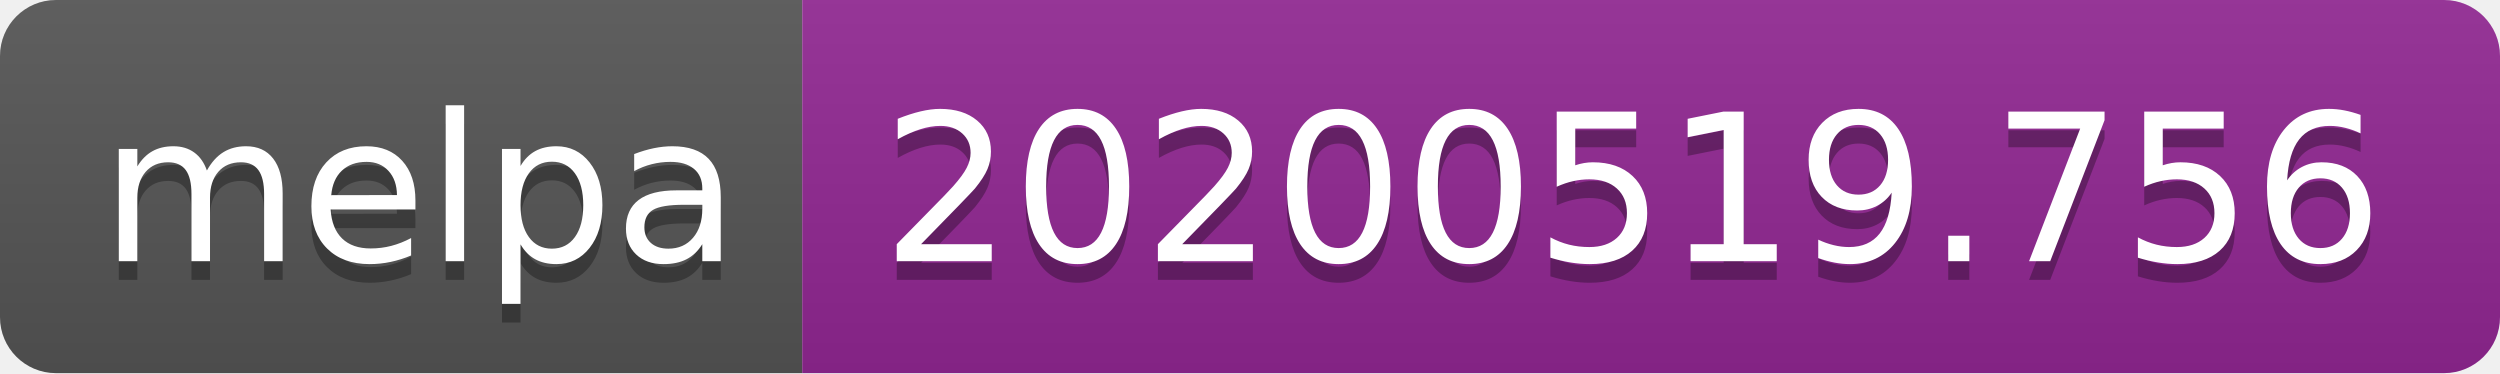
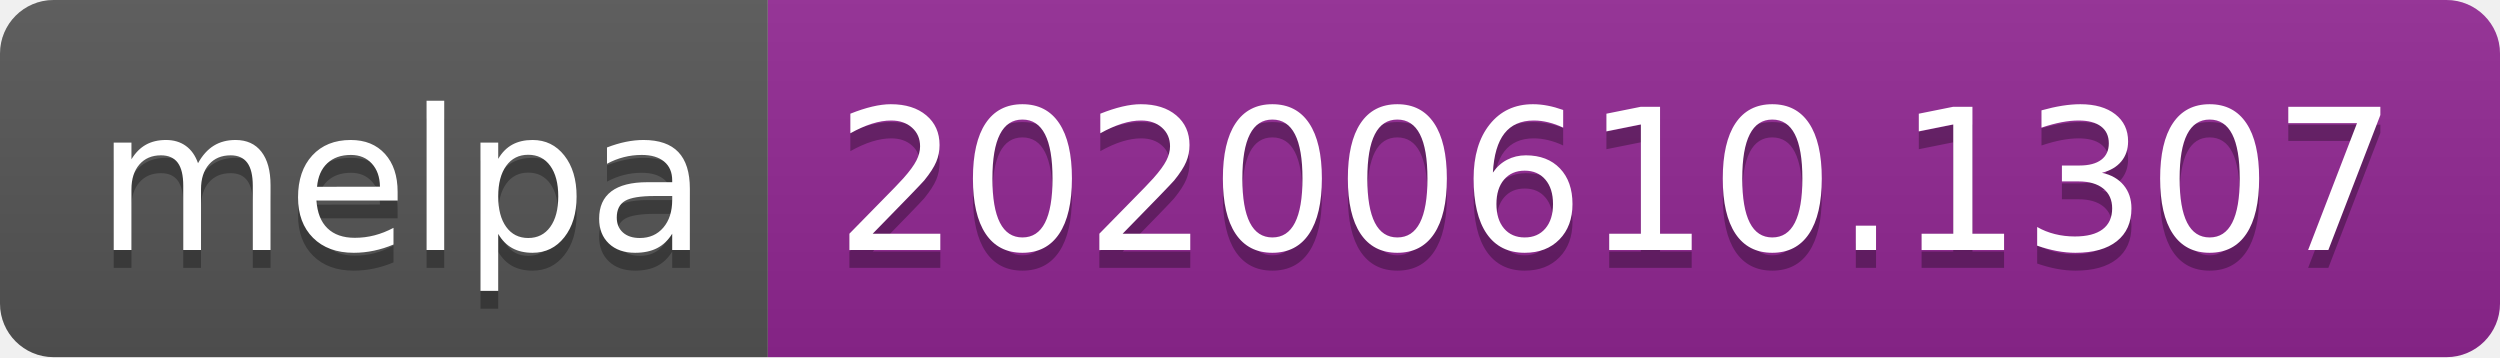
- <svg xmlns="http://www.w3.org/2000/svg" width="134" height="20">
+ <svg xmlns="http://www.w3.org/2000/svg" width="140" height="20">
  <linearGradient id="s" x2="0" y2="100%">
    <stop offset="0" stop-color="#bbb" stop-opacity=".1" />
    <stop offset="1" stop-opacity=".1" />
  </linearGradient>
  <clipPath id="r">
-     <rect width="134" height="20" rx="3" fill="#fff" />
+     <rect width="140" height="20" rx="3" fill="#fff" />
  </clipPath>
  <g clip-path="url(#r)">
    <rect width="43" height="20" fill="#555" />
-     <rect x="43" width="91" height="20" fill="#922793" />
-     <rect width="134" height="20" fill="url(#s)" />
+     <rect x="43" width="97" height="20" fill="#922793" />
+     <rect width="140" height="20" fill="url(#s)" />
  </g>
  <g fill="#fff" text-anchor="middle" font-family="Verdana,Geneva,DejaVu Sans,sans-serif" text-rendering="geometricPrecision" font-size="110">
    <text x="225" y="150" fill="#010101" fill-opacity=".3" transform="scale(.1)" textLength="330">melpa</text>
    <text x="225" y="140" transform="scale(.1)" textLength="330">melpa</text>
-     <text x="875" y="150" fill="#010101" fill-opacity=".3" transform="scale(.1)" textLength="810">20200519.756</text>
-     <text x="875" y="140" transform="scale(.1)" textLength="810">20200519.756</text>
+     <text x="905" y="150" fill="#010101" fill-opacity=".3" transform="scale(.1)" textLength="870">20200610.1307</text>
+     <text x="905" y="140" transform="scale(.1)" textLength="870">20200610.1307</text>
  </g>
</svg>
